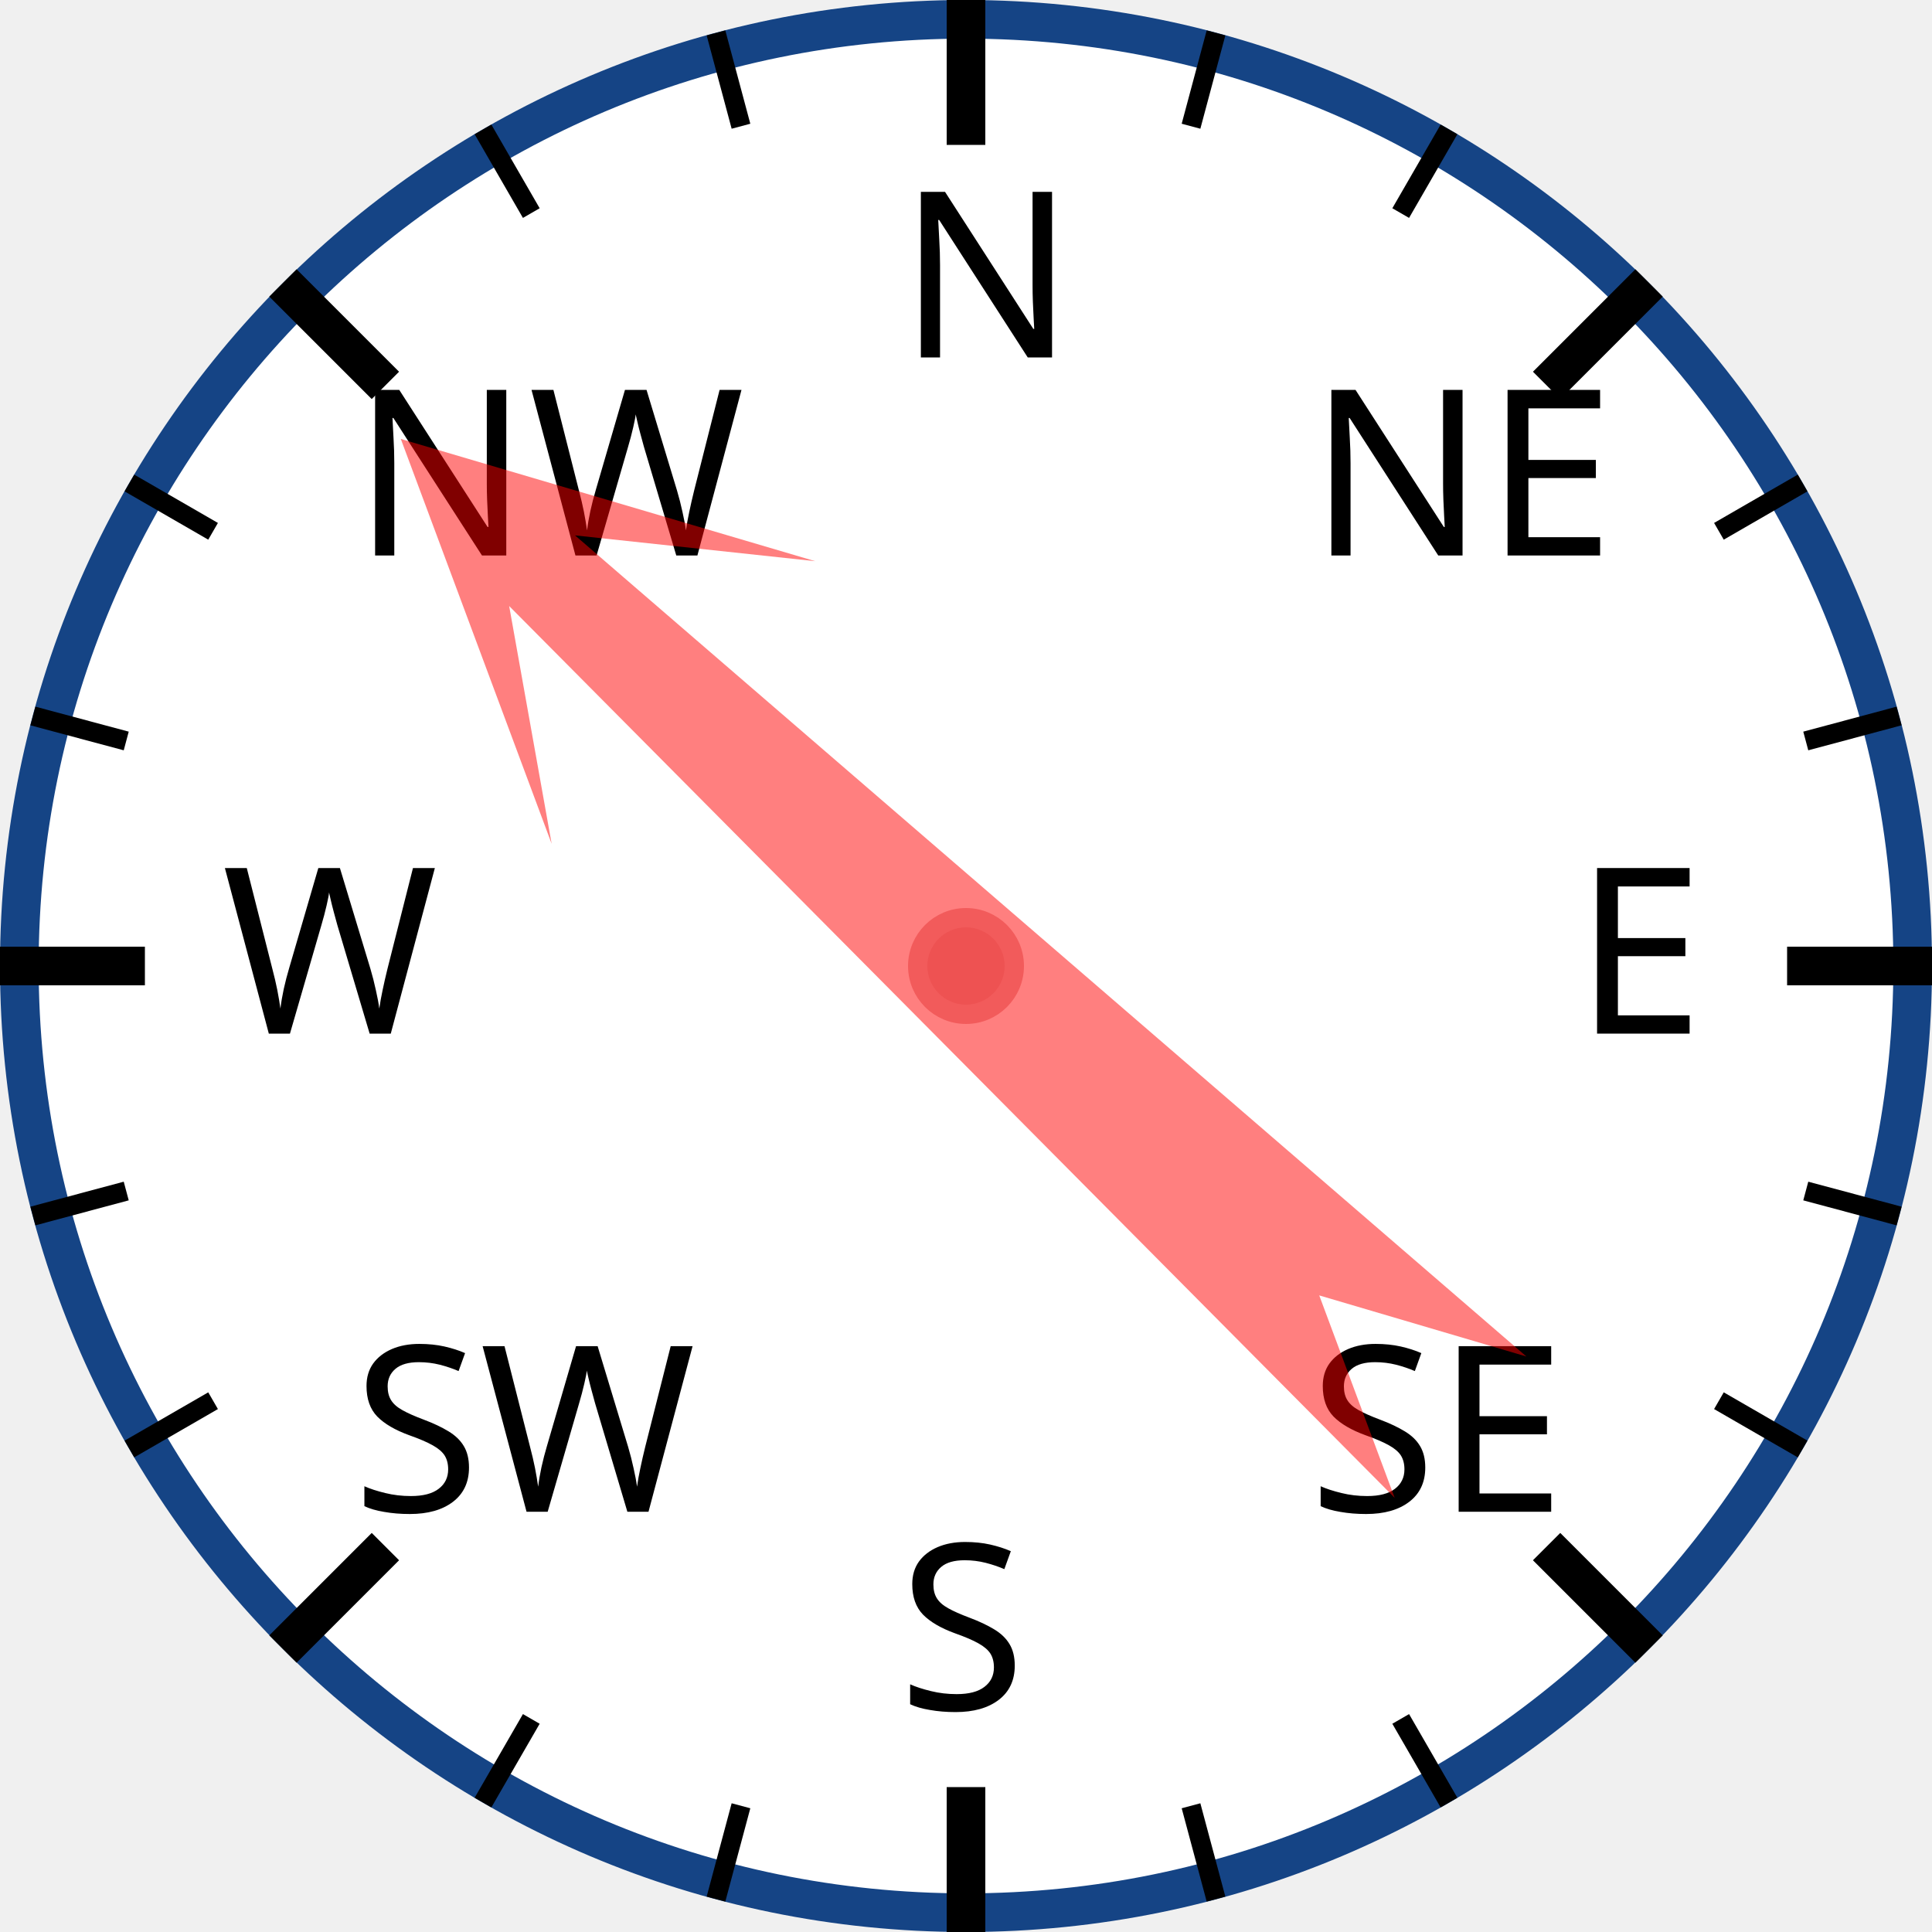
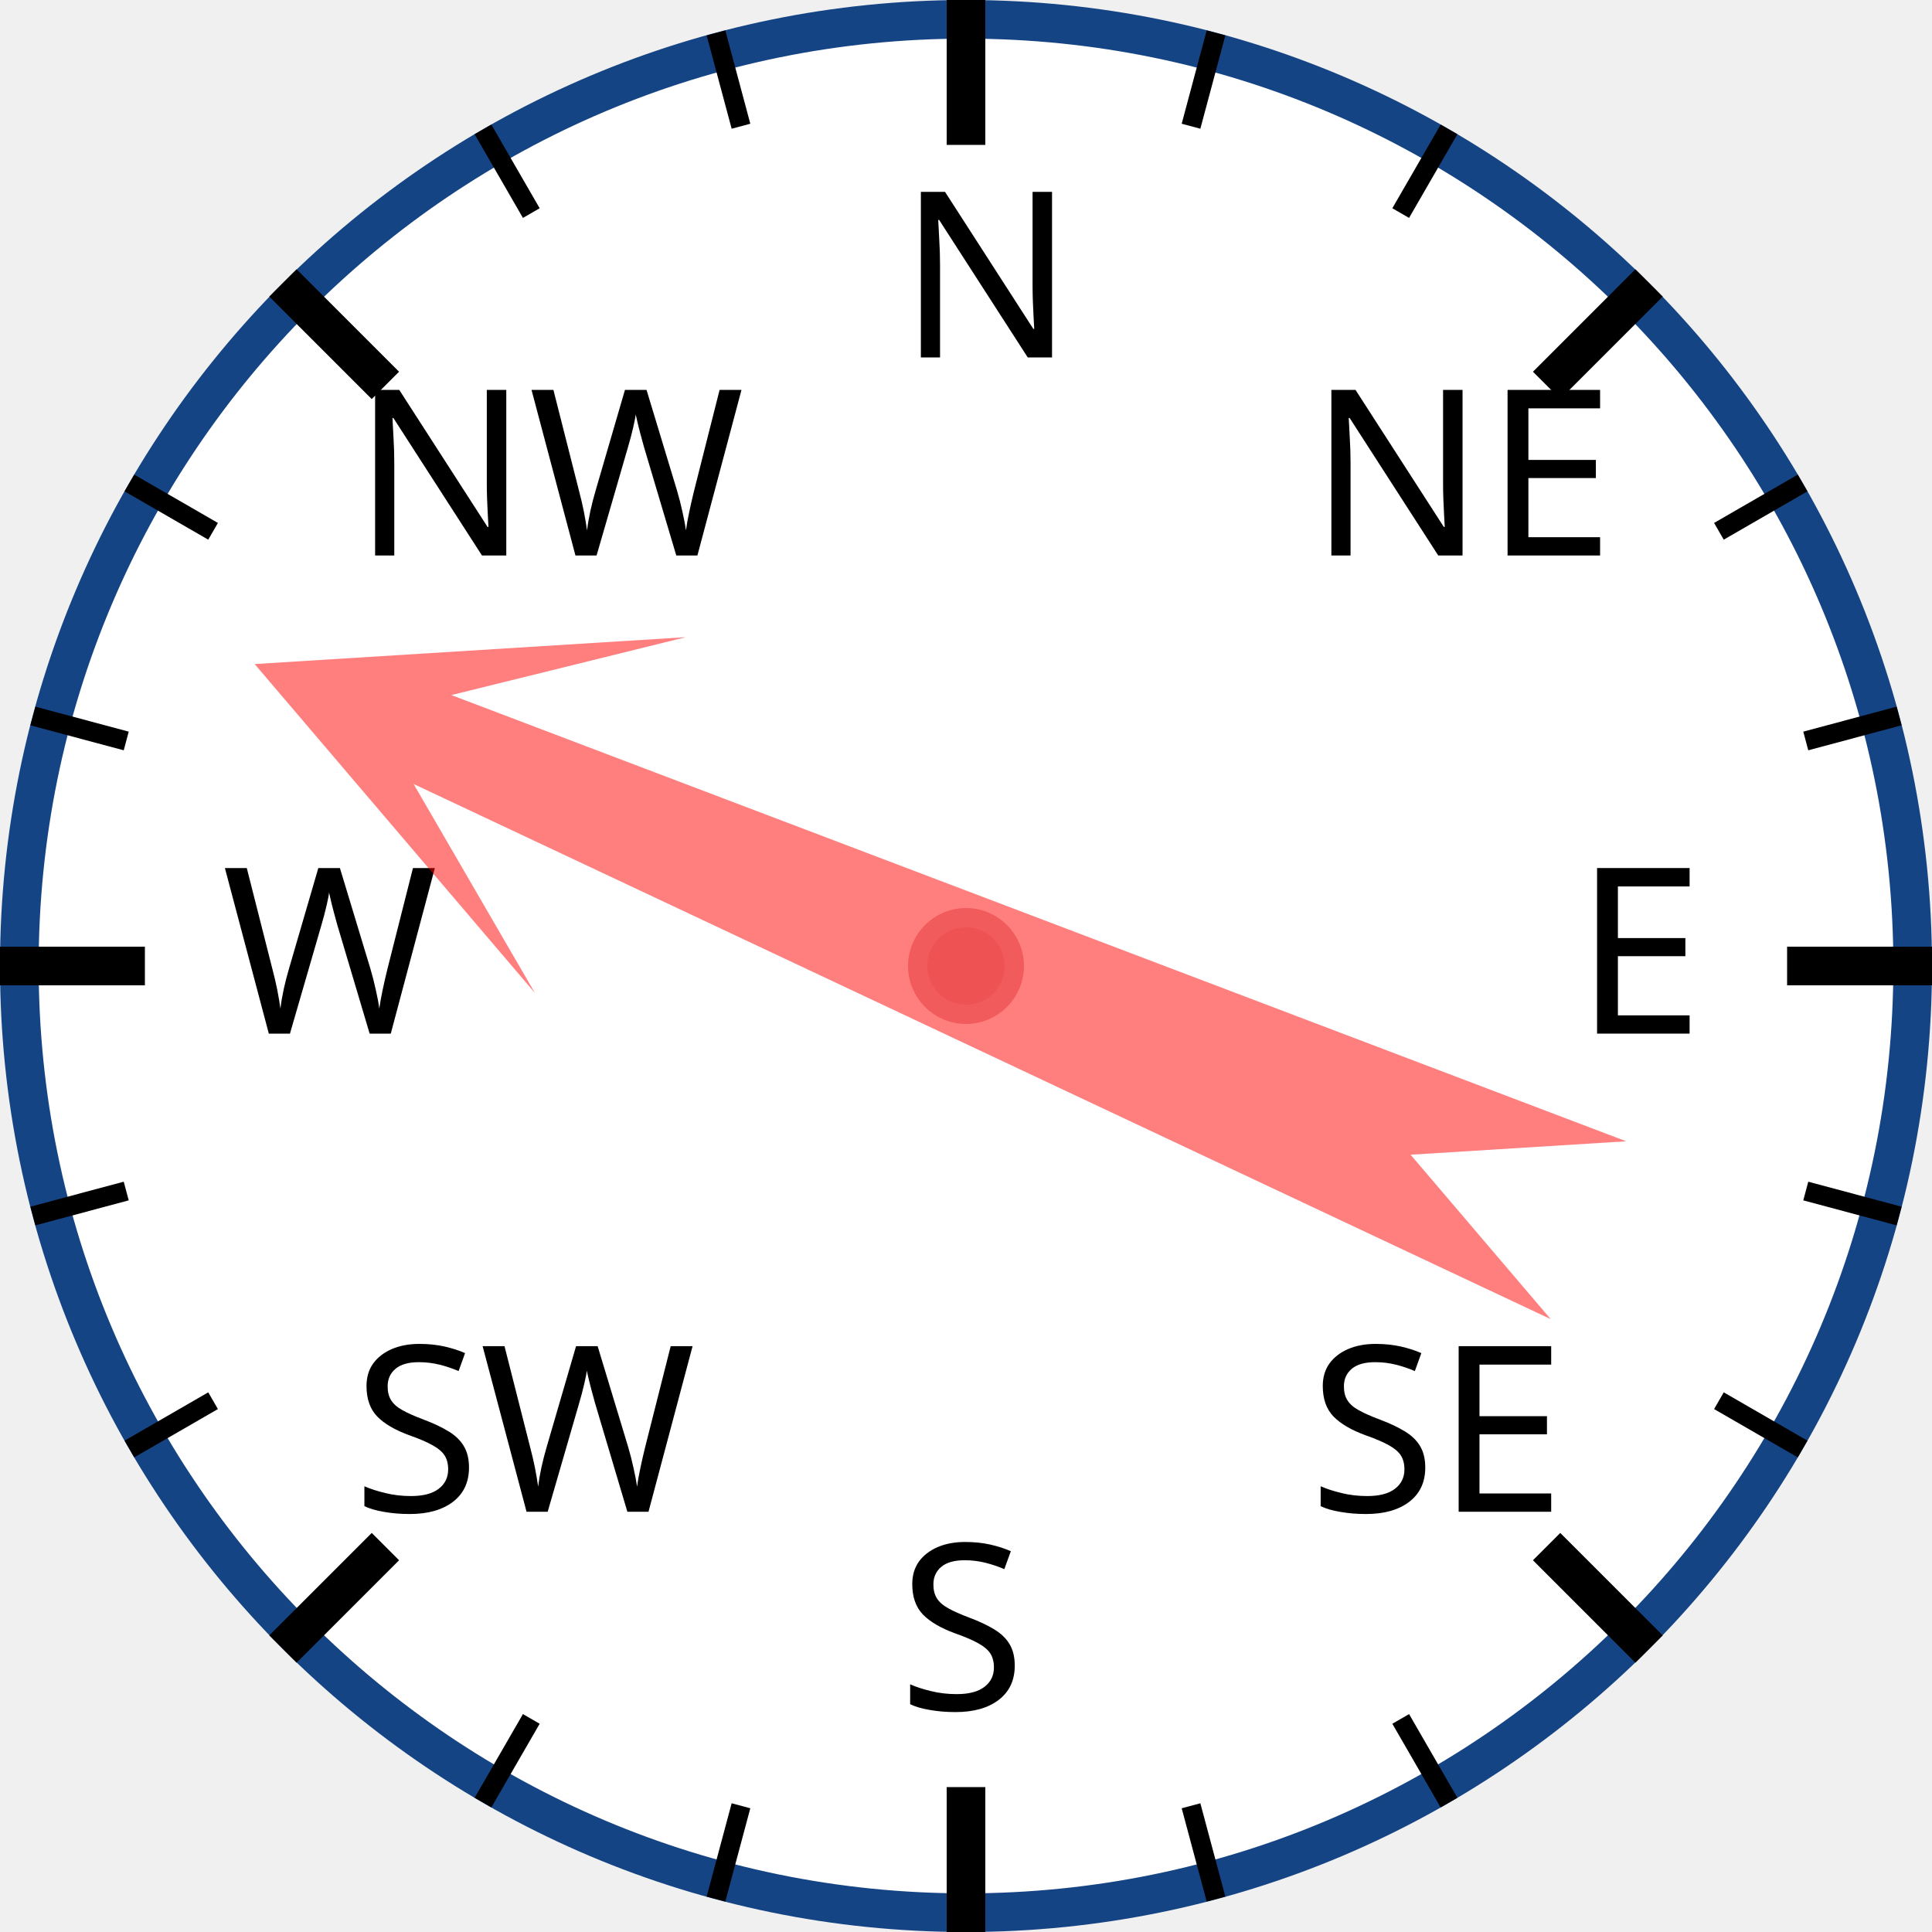
<svg xmlns="http://www.w3.org/2000/svg" width="120px" height="120px" viewBox="0 0 200 200">
  <circle cx="100" cy="100" r="98" style="fill: white; stroke: #154485; stroke-width: 4;" />
  <text x="93.0" y="37.0" style="font-family: sans-serif; font-size: 18pt;">N</text>
  <line x1="100.0" y1="0.0" x2="100.0" y2="15.0" style="stroke: black; stroke-width: 4;" />
  <line x1="74.118" y1="3.407" x2="76.706" y2="13.067" style="stroke: black; stroke-width: 2;" />
  <line x1="50" y1="13.397" x2="55" y2="22.058" style="stroke: black; stroke-width: 2;" />
  <text x="36.503" y="57.503" style="font-family: sans-serif; font-size: 18pt;">NW</text>
  <line x1="29.289" y1="29.289" x2="39.896" y2="39.896" style="stroke: black; stroke-width: 4;" />
  <line x1="13.397" y1="50" x2="22.058" y2="55" style="stroke: black; stroke-width: 2;" />
  <line x1="3.407" y1="74.118" x2="13.067" y2="76.706" style="stroke: black; stroke-width: 2;" />
  <text x="23.0" y="107.0" style="font-family: sans-serif; font-size: 18pt;">W</text>
  <line x1="0.0" y1="100.0" x2="15.0" y2="100.0" style="stroke: black; stroke-width: 4;" />
  <line x1="3.407" y1="125.882" x2="13.067" y2="123.294" style="stroke: black; stroke-width: 2;" />
  <line x1="13.397" y1="150" x2="22.058" y2="145" style="stroke: black; stroke-width: 2;" />
  <text x="36.503" y="156.497" style="font-family: sans-serif; font-size: 18pt;">SW</text>
  <line x1="29.289" y1="170.711" x2="39.896" y2="160.104" style="stroke: black; stroke-width: 4;" />
  <line x1="50" y1="186.603" x2="55" y2="177.942" style="stroke: black; stroke-width: 2;" />
  <line x1="74.118" y1="196.593" x2="76.706" y2="186.933" style="stroke: black; stroke-width: 2;" />
  <text x="93" y="177.0" style="font-family: sans-serif; font-size: 18pt;">S</text>
  <line x1="100" y1="200.0" x2="100" y2="185.0" style="stroke: black; stroke-width: 4;" />
  <line x1="125.882" y1="196.593" x2="123.294" y2="186.933" style="stroke: black; stroke-width: 2;" />
  <line x1="150.0" y1="186.603" x2="145.0" y2="177.942" style="stroke: black; stroke-width: 2;" />
  <text x="135.497" y="156.497" style="font-family: sans-serif; font-size: 18pt;">SE</text>
  <line x1="170.711" y1="170.711" x2="160.104" y2="160.104" style="stroke: black; stroke-width: 4;" />
  <line x1="186.603" y1="150" x2="177.942" y2="145" style="stroke: black; stroke-width: 2;" />
  <line x1="196.593" y1="125.882" x2="186.933" y2="123.294" style="stroke: black; stroke-width: 2;" />
  <text x="163.0" y="107" style="font-family: sans-serif; font-size: 18pt;">E</text>
  <line x1="200.0" y1="100" x2="185.0" y2="100" style="stroke: black; stroke-width: 4;" />
  <line x1="196.593" y1="74.118" x2="186.933" y2="76.706" style="stroke: black; stroke-width: 2;" />
  <line x1="186.603" y1="50" x2="177.942" y2="55" style="stroke: black; stroke-width: 2;" />
  <text x="135.497" y="57.503" style="font-family: sans-serif; font-size: 18pt;">NE</text>
  <line x1="170.711" y1="29.289" x2="160.104" y2="39.896" style="stroke: black; stroke-width: 4;" />
  <line x1="150" y1="13.397" x2="145" y2="22.058" style="stroke: black; stroke-width: 2;" />
  <line x1="125.882" y1="3.407" x2="123.294" y2="13.067" style="stroke: black; stroke-width: 2;" />
-   <polygon points="100 20 120 60 105 40 110 170 100 150 90 170 95 40 80 60" style="fill: red; fill-opacity: 0.5;" transform="rotate(313,100,100)" />
+   <polygon points="100 20 120 60 105 40 110 170 100 150 90 170 95 40 80 60" style="fill: red; fill-opacity: 0.5;" transform="rotate(293,100,100)" />
  <circle cx="100" cy="100" r="5" style="fill: #EE5252; stroke: #F25B5B; stroke-width: 2;" />
</svg>
